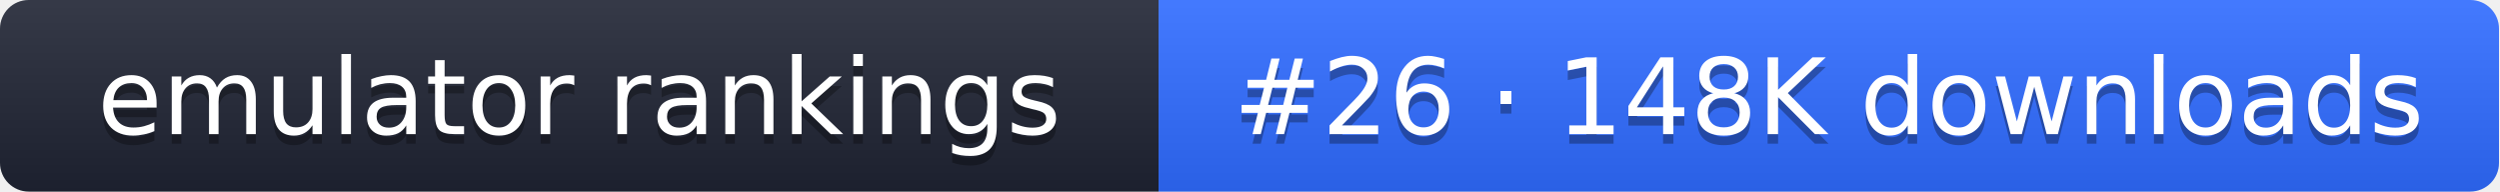
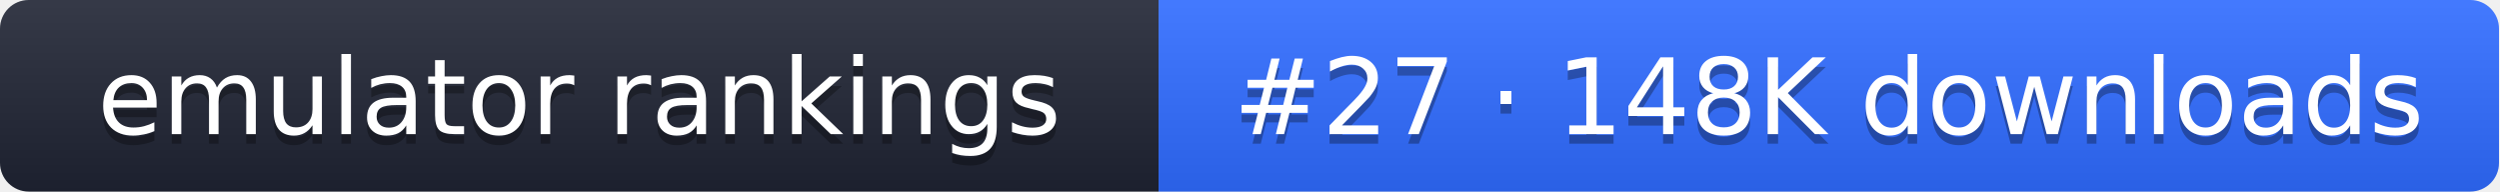
- <svg xmlns="http://www.w3.org/2000/svg" width="261" height="20" role="img" aria-label="emulator rankings: #26 · 148K downloads">
+ <svg xmlns="http://www.w3.org/2000/svg" width="261" height="20" role="img" aria-label="emulator rankings: #27 · 148K downloads">
  <linearGradient id="g" x2="0" y2="100%">
    <stop offset="0" stop-color="#fff" stop-opacity=".1" />
    <stop offset="1" stop-opacity=".1" />
  </linearGradient>
  <clipPath id="r">
    <rect width="261" height="20" rx="3" fill="#fff" />
  </clipPath>
  <g clip-path="url(#r)">
    <rect width="121" height="20" fill="#1f2433" />
    <rect x="121" width="140" height="20" fill="#2f6bff" />
    <rect width="261" height="20" fill="url(#g)" />
  </g>
  <g fill="#fff" text-anchor="middle" font-family="Verdana,DejaVu Sans,sans-serif" font-size="11">
    <text x="60.5" y="15" fill="#010101" fill-opacity=".3">emulator rankings</text>
    <text x="60.5" y="14">emulator rankings</text>
-     <text x="191" y="15" fill="#010101" fill-opacity=".3">#26 · 148K downloads</text>
-     <text x="191" y="14">#26 · 148K downloads</text>
+     <text x="191" y="15" fill="#010101" fill-opacity=".3">#27 · 148K downloads</text>
+     <text x="191" y="14">#27 · 148K downloads</text>
  </g>
</svg>
